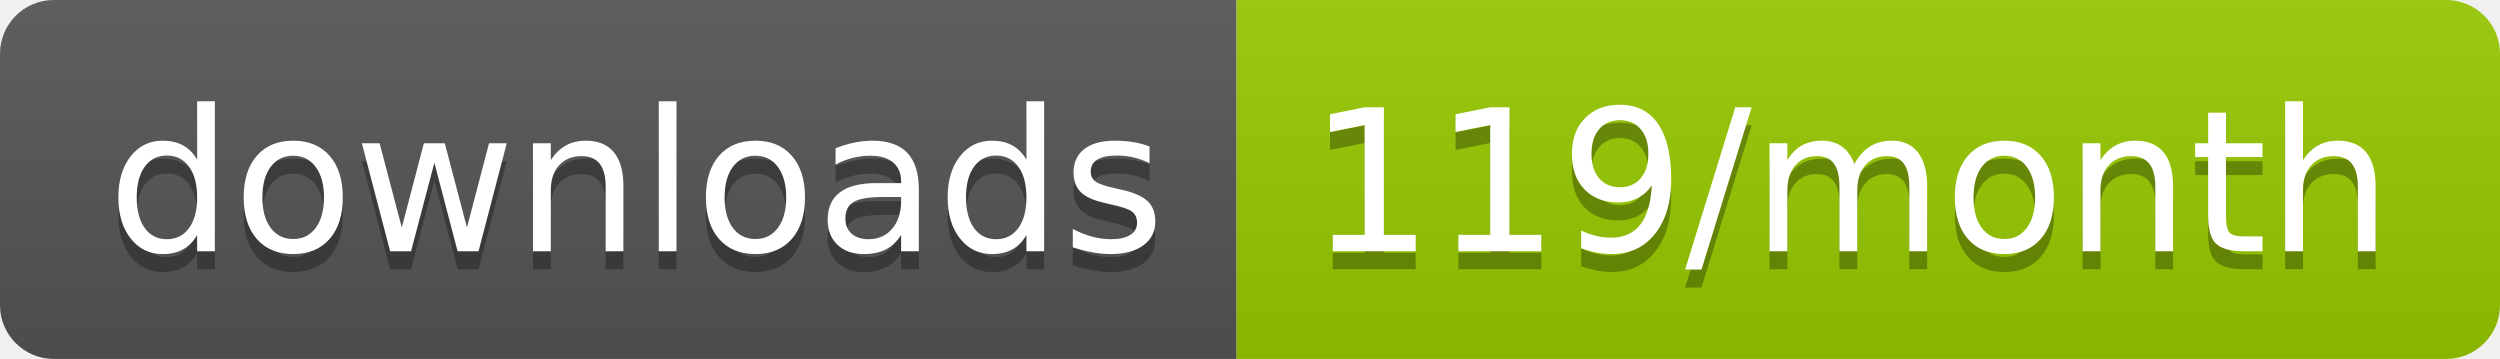
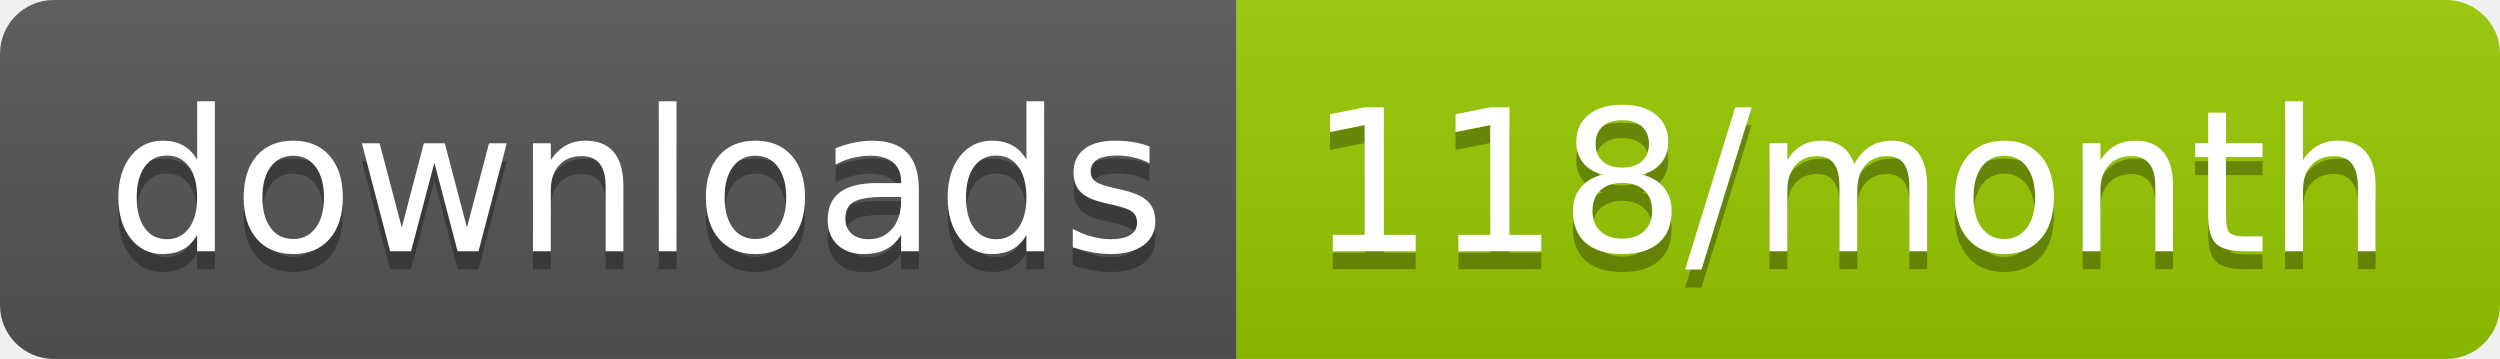
<svg xmlns="http://www.w3.org/2000/svg" width="139.3" height="20">
  <linearGradient id="smooth" x2="0" y2="100%">
    <stop offset="0" stop-color="#bbb" stop-opacity=".1" />
    <stop offset="1" stop-opacity=".1" />
  </linearGradient>
  <clipPath id="round">
    <rect width="139.3" height="20" rx="3" fill="#fff" />
  </clipPath>
  <g clip-path="url(#round)">
    <rect width="68.9" height="20" fill="#555" />
    <rect x="68.9" width="70.4" height="20" fill="#97CA00" />
    <rect width="139.3" height="20" fill="url(#smooth)" />
  </g>
  <g fill="#fff" text-anchor="middle" font-family="DejaVu Sans,Verdana,Geneva,sans-serif" font-size="110">
    <text x="354.5" y="150" fill="#010101" fill-opacity=".3" transform="scale(0.1)" textLength="589.0" lengthAdjust="spacing">downloads</text>
    <text x="354.5" y="140" transform="scale(0.1)" textLength="589.0" lengthAdjust="spacing">downloads</text>
-     <text x="1031.0" y="150" fill="#010101" fill-opacity=".3" transform="scale(0.1)" textLength="604.0" lengthAdjust="spacing">119/month</text>
-     <text x="1031.0" y="140" transform="scale(0.1)" textLength="604.0" lengthAdjust="spacing">119/month</text>
+     <text x="1031.0" y="150" fill="#010101" fill-opacity=".3" transform="scale(0.1)" textLength="604.0" lengthAdjust="spacing">118/month</text>
+     <text x="1031.0" y="140" transform="scale(0.1)" textLength="604.0" lengthAdjust="spacing">118/month</text>
  </g>
</svg>
